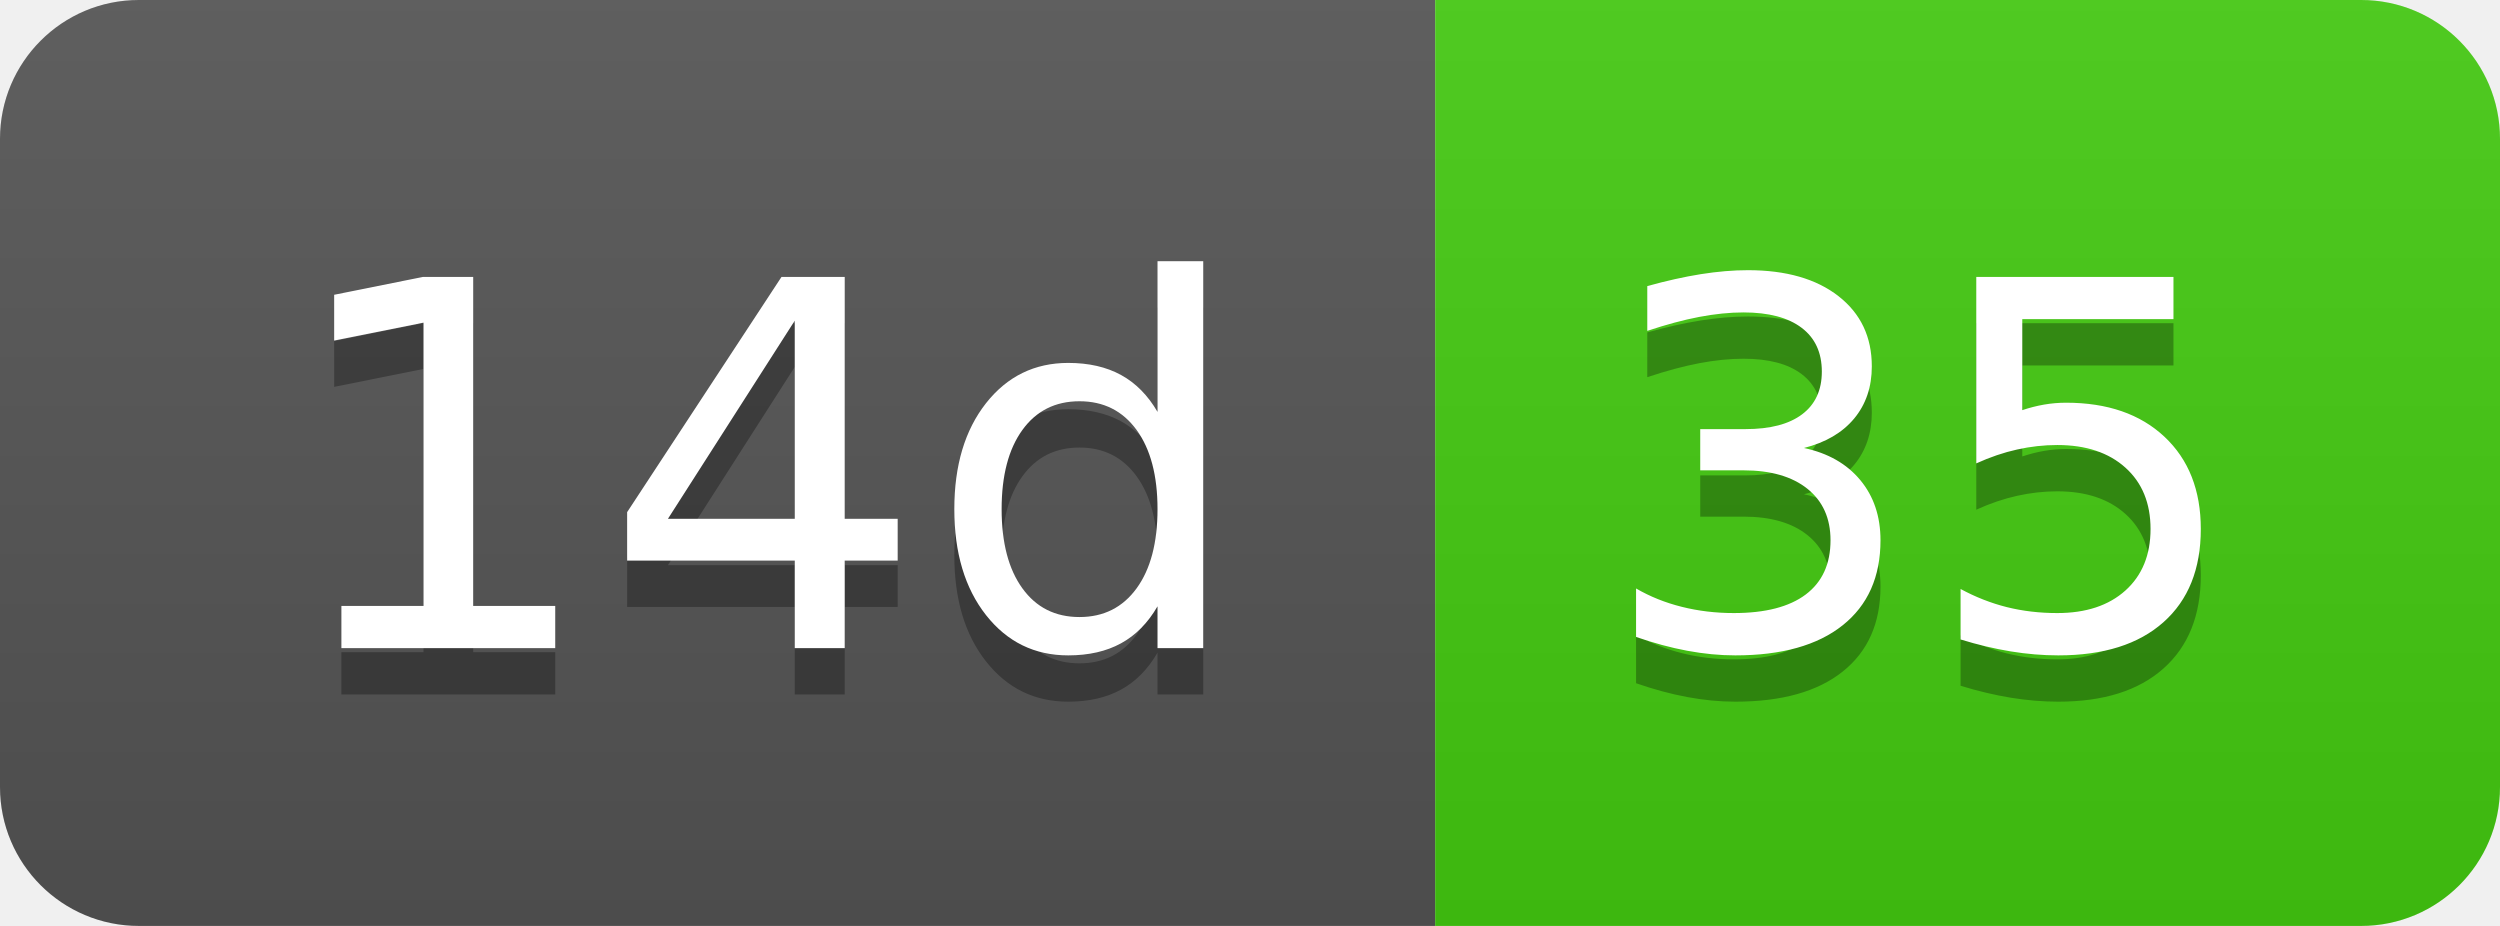
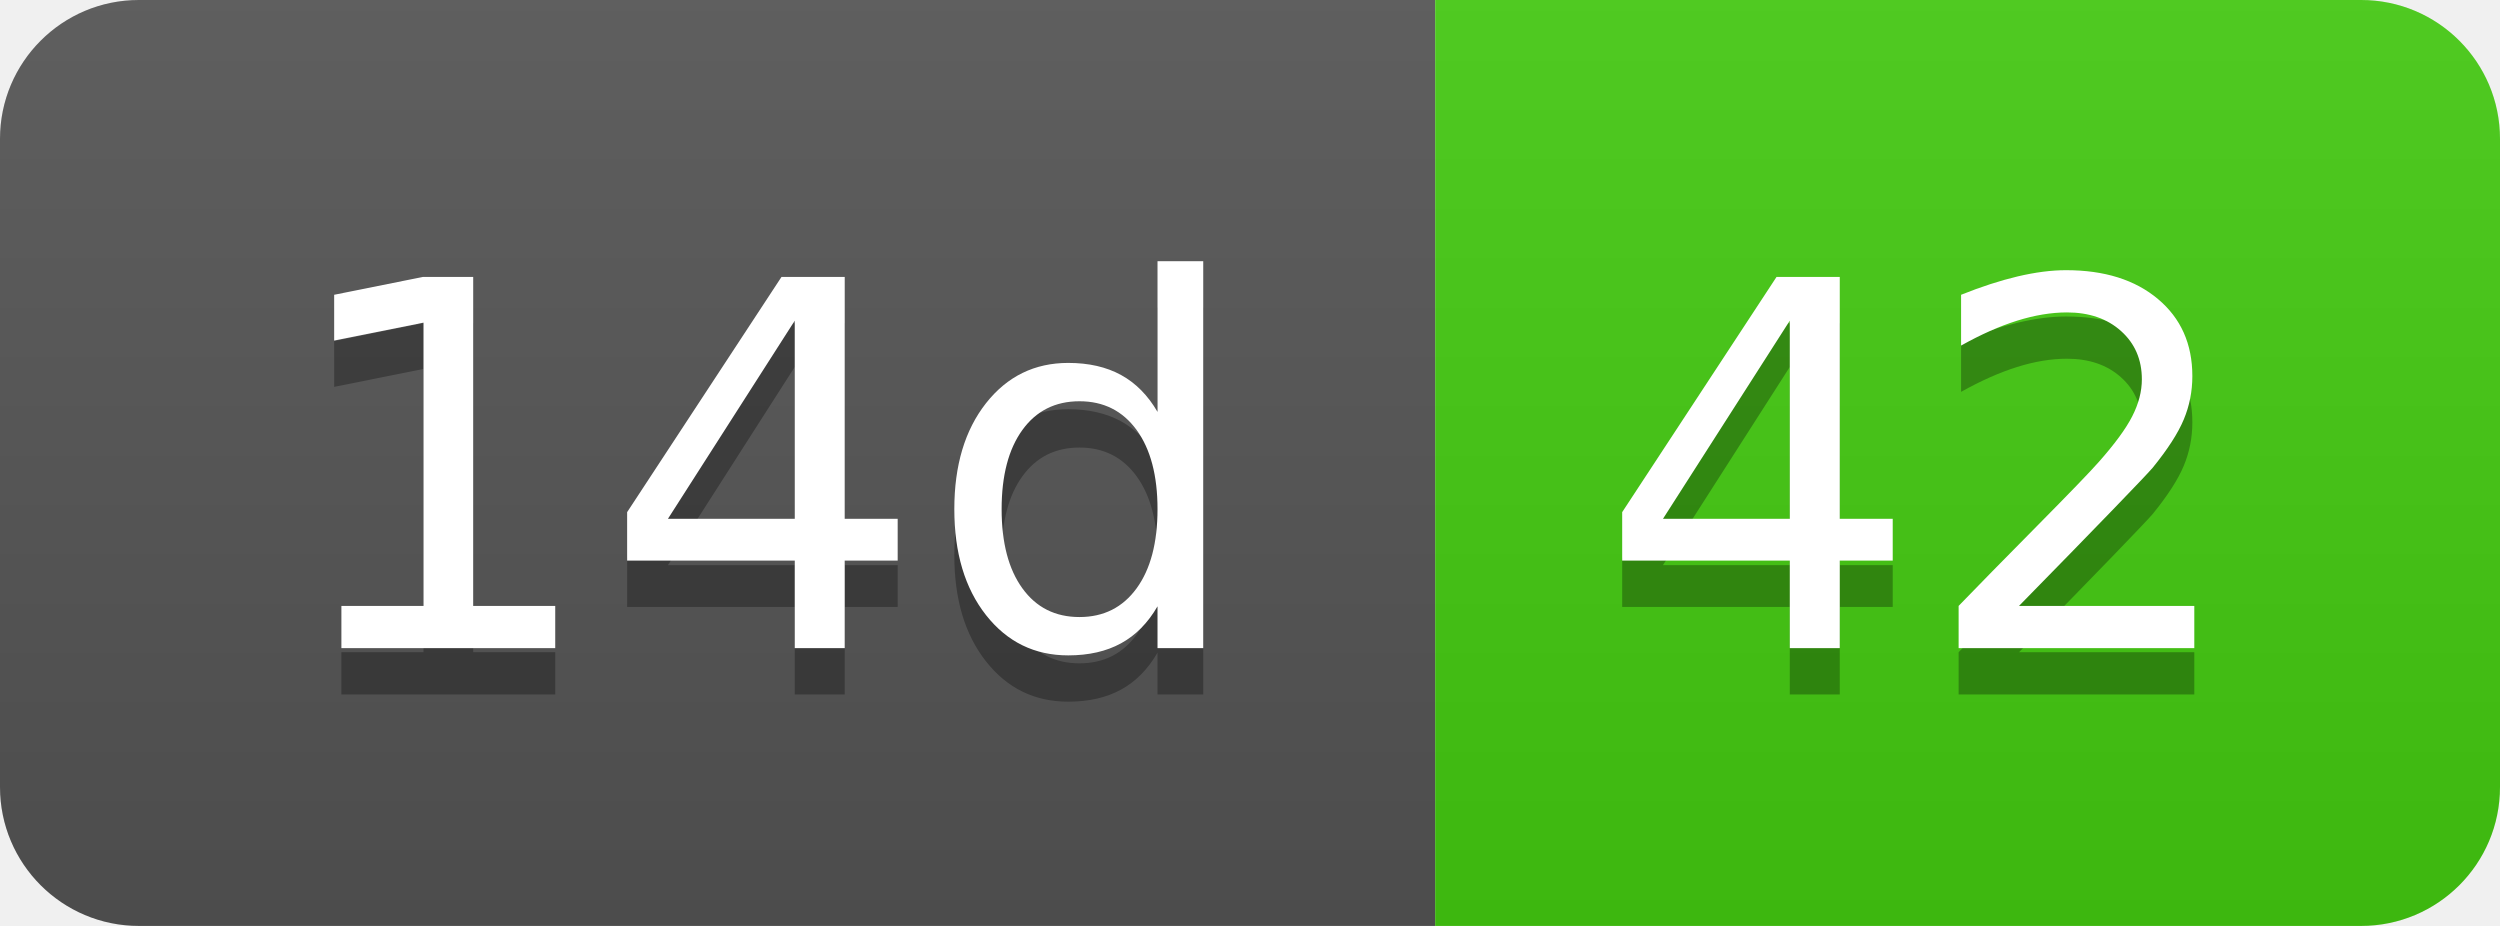
- <svg xmlns="http://www.w3.org/2000/svg" width="54" height="20" role="img" aria-label="14d: 35">
+ <svg xmlns="http://www.w3.org/2000/svg" width="54" height="20" role="img" aria-label="14d: 42">
  <linearGradient id="s" x2="0" y2="100%">
    <stop offset="0" stop-color="#bbb" stop-opacity=".1" />
    <stop offset="1" stop-opacity=".1" />
  </linearGradient>
  <clipPath id="r">
    <rect width="54" height="20" rx="3" fill="#fff" />
  </clipPath>
  <g clip-path="url(#r)">
    <rect width="31" height="20" fill="#555" />
    <rect x="31" width="23" height="20" fill="#4c1" />
    <rect width="54" height="20" fill="url(#s)" />
  </g>
  <g fill="#fff" text-anchor="middle" font-family="Verdana,Geneva,DejaVu Sans,sans-serif" text-rendering="geometricPrecision" font-size="110">
    <text aria-hidden="true" x="165" y="150" fill="#010101" fill-opacity=".3" transform="scale(.1)" textLength="210">14d</text>
    <text x="165" y="140" transform="scale(.1)" fill="#fff" textLength="210">14d</text>
-     <text aria-hidden="true" x="415" y="150" fill="#010101" fill-opacity=".3" transform="scale(.1)" textLength="130">35</text>
-     <text x="415" y="140" transform="scale(.1)" fill="#fff" textLength="130">35</text>
+     <text aria-hidden="true" x="415" y="150" fill="#010101" fill-opacity=".3" transform="scale(.1)" textLength="130">42</text>
+     <text x="415" y="140" transform="scale(.1)" fill="#fff" textLength="130">42</text>
  </g>
</svg>
